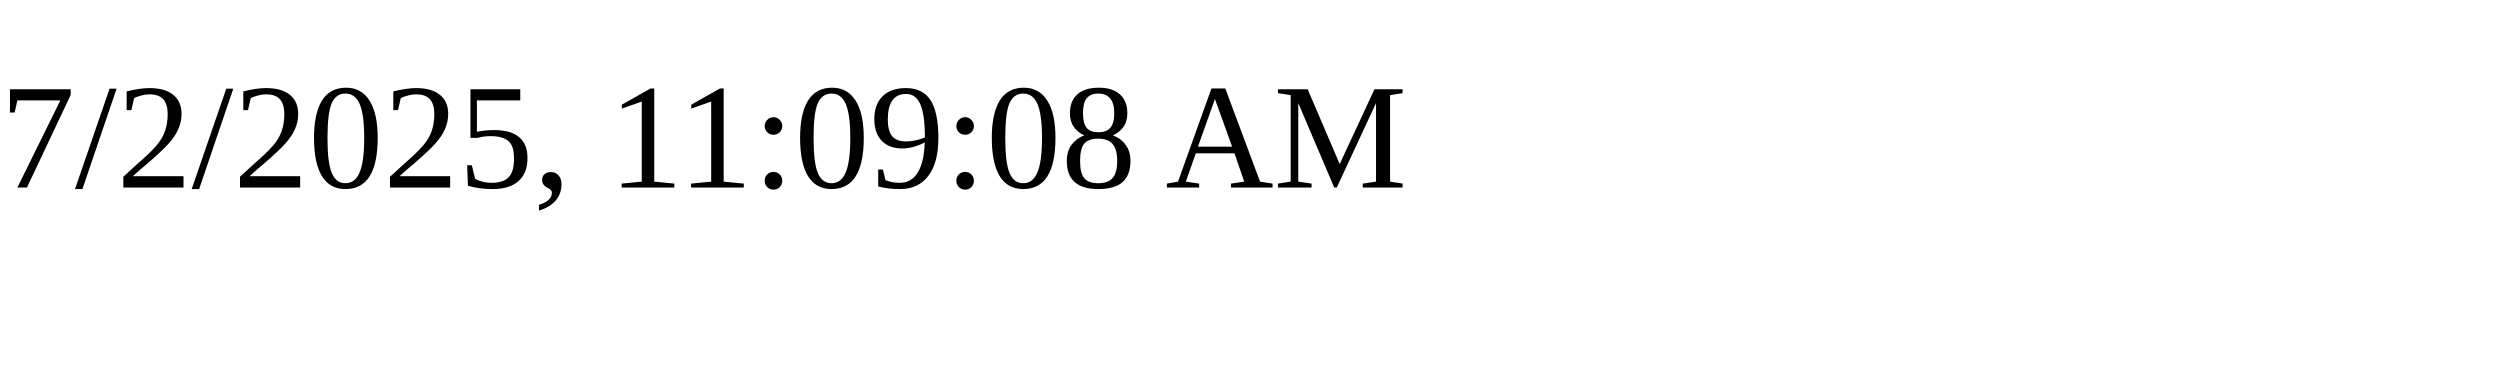
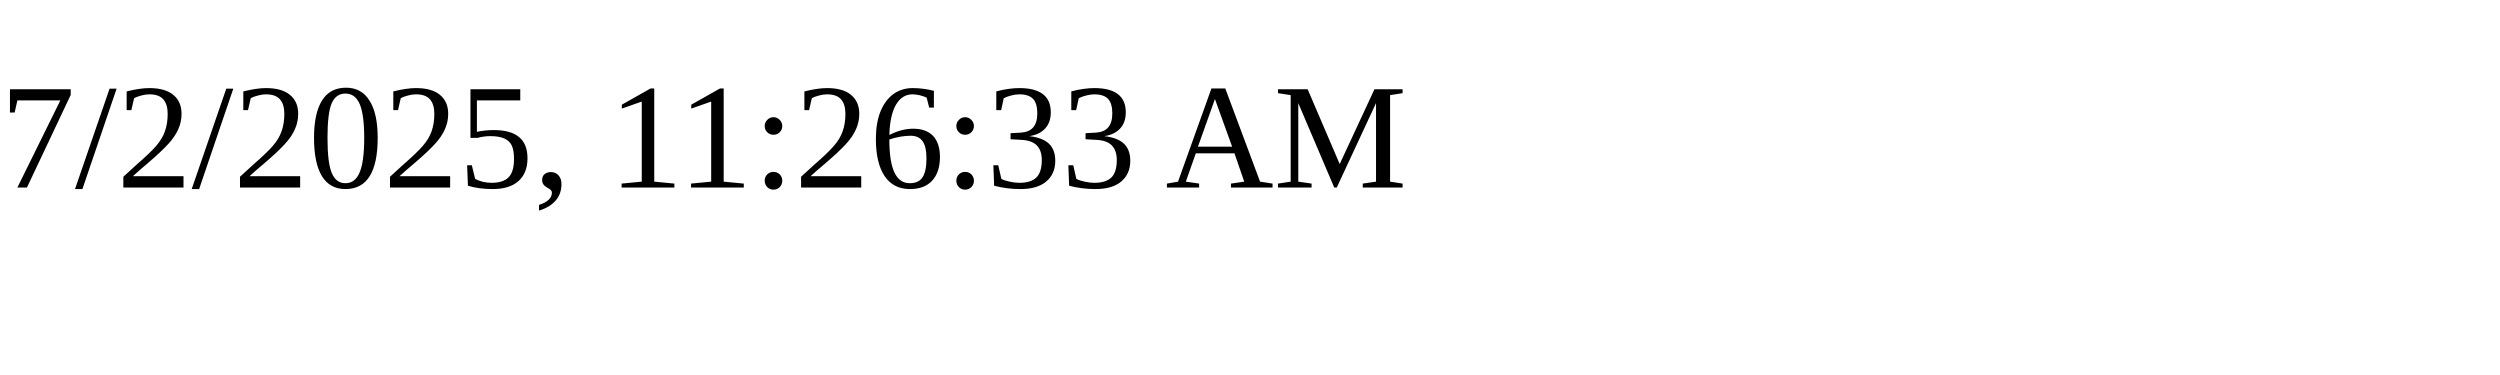
<svg xmlns="http://www.w3.org/2000/svg" height="30" width="200">
-   <text x="0" y="15">7/2/2025, 11:09:08 AM</text>
+   <text x="0" y="15">7/2/2025, 11:26:33 AM</text>
</svg>
